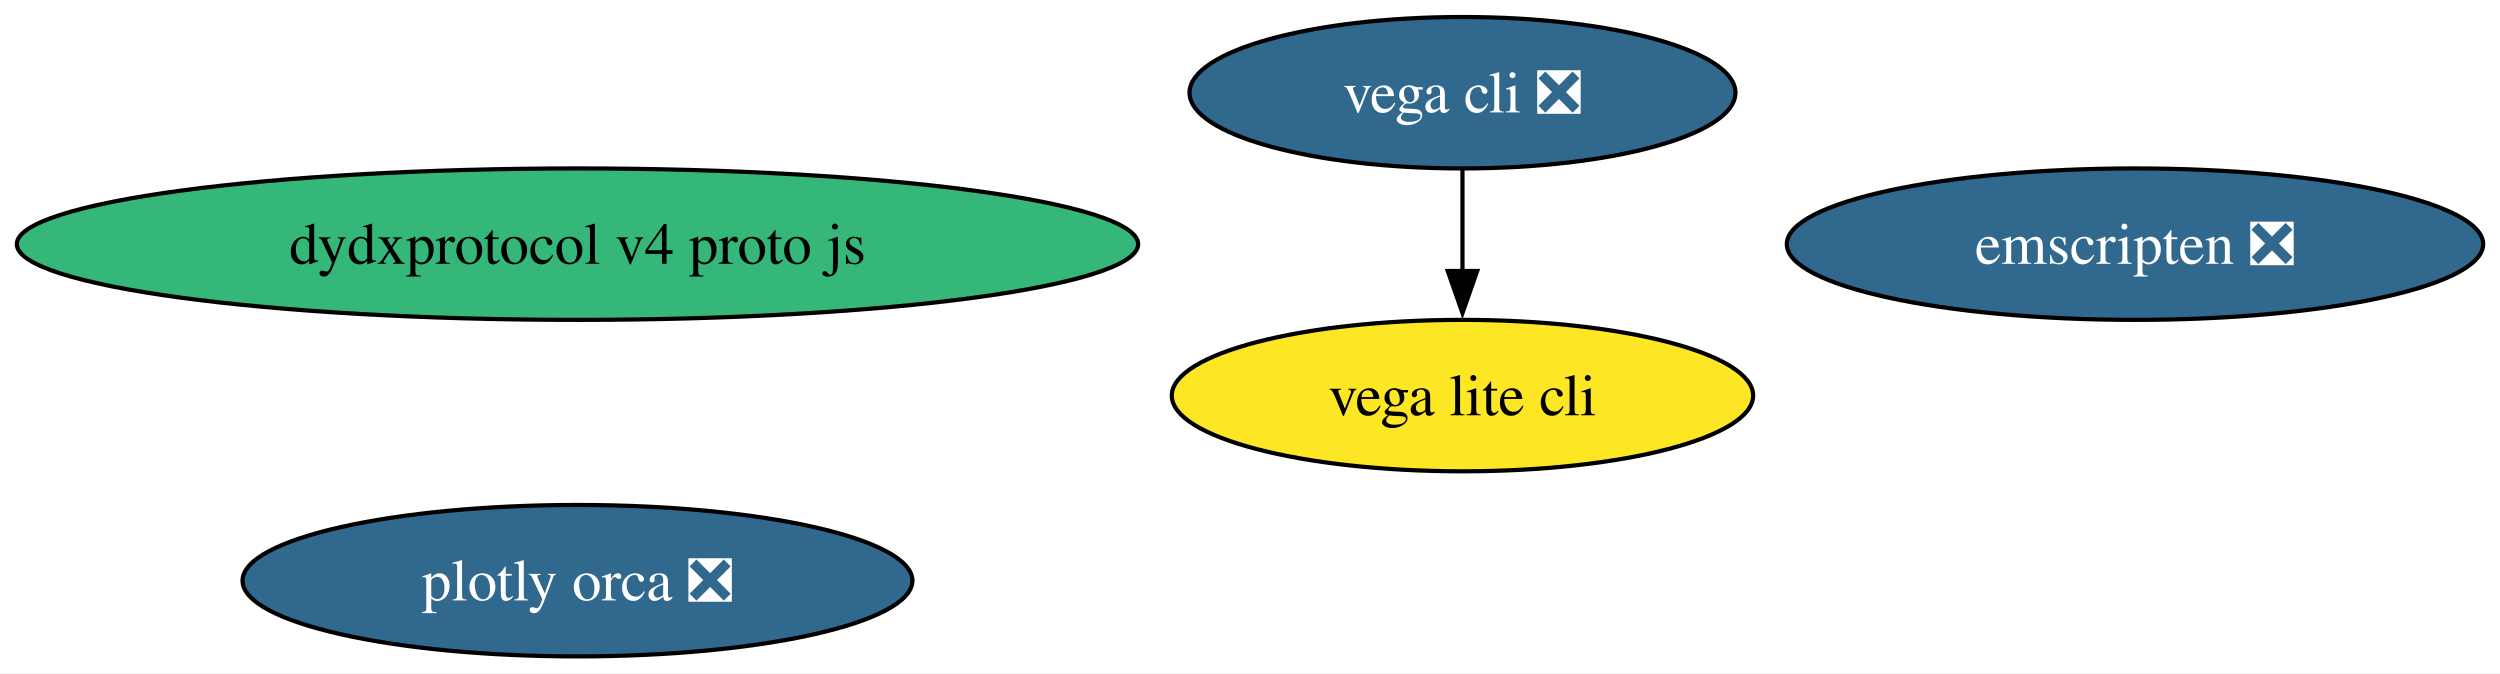
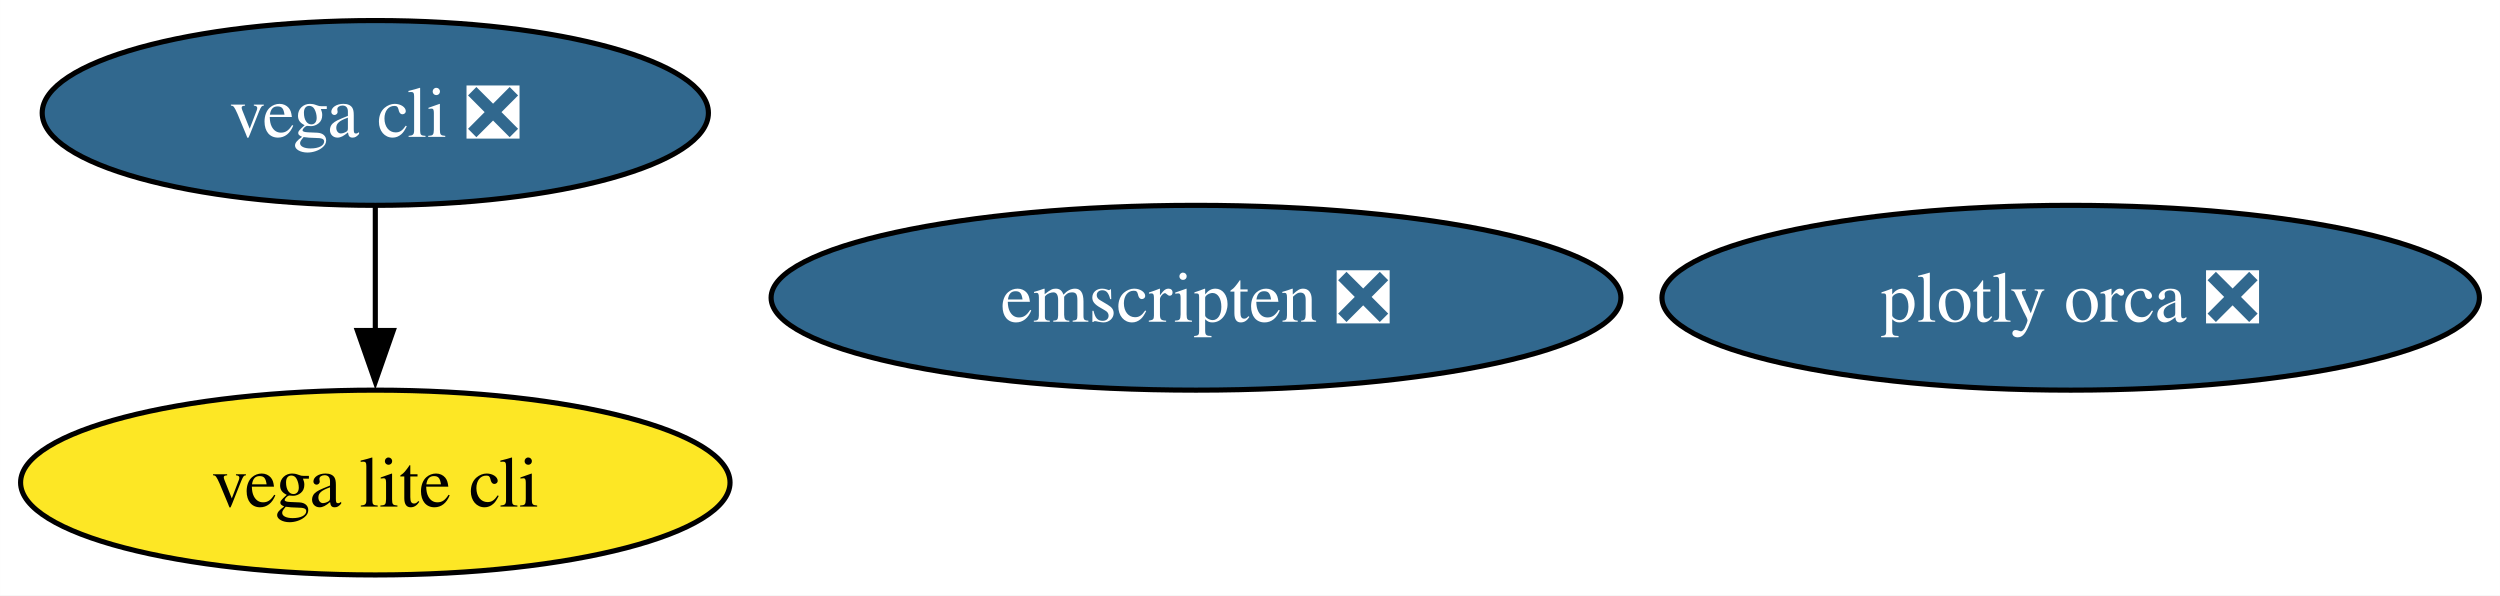
- <svg xmlns="http://www.w3.org/2000/svg" xmlns:xlink="http://www.w3.org/1999/xlink" width="594pt" height="160pt" viewBox="0.00 0.00 594.30 160.00">
-   <g id="graph0" class="graph" transform="scale(1 1) rotate(0) translate(4 156)">
-     <polygon fill="white" stroke="none" points="-4,4 -4,-156 590.3,-156 590.3,4 -4,4" />
+ <svg xmlns="http://www.w3.org/2000/svg" xmlns:xlink="http://www.w3.org/1999/xlink" width="487pt" height="116pt" viewBox="0.00 0.00 486.98 116.00">
+   <g id="graph0" class="graph" transform="scale(1 1) rotate(0) translate(4 112)">
+     <polygon fill="white" stroke="none" points="-4,4 -4,-112 482.98,-112 482.98,4 -4,4" />
    <g id="node1" class="node">
      <g id="a_node1">
        <a xlink:href="https://github.com/conda-forge/vega-cli-feedstock/pull/35" xlink:title="vega cli ❎">
-           <ellipse fill="#31688e" stroke="black" cx="343.66" cy="-134" rx="64.89" ry="18" />
-           <text text-anchor="middle" x="343.66" y="-129.32" font-family="Times,serif" font-size="14.00" fill="white">vega cli ❎</text>
+           <ellipse fill="#31688e" stroke="black" cx="69.1" cy="-90" rx="64.89" ry="18" />
+           <text text-anchor="middle" x="69.1" y="-85.33" font-family="Times,serif" font-size="14.00" fill="white">vega cli ❎</text>
        </a>
      </g>
    </g>
    <g id="node2" class="node">
      <g id="a_node2">
        <a xlink:href="https://github.com/conda-forge/vega-lite-cli-feedstock" xlink:title="vega lite cli">
-           <ellipse fill="#fde725" stroke="black" cx="343.66" cy="-62" rx="69.1" ry="18" />
-           <text text-anchor="middle" x="343.66" y="-57.33" font-family="Times,serif" font-size="14.00">vega lite cli</text>
+           <ellipse fill="#fde725" stroke="black" cx="69.1" cy="-18" rx="69.1" ry="18" />
+           <text text-anchor="middle" x="69.1" y="-13.32" font-family="Times,serif" font-size="14.00">vega lite cli</text>
        </a>
      </g>
    </g>
    <g id="edge1" class="edge">
-       <path fill="none" stroke="black" d="M343.66,-115.7C343.66,-108.41 343.66,-99.73 343.66,-91.54" />
-       <polygon fill="black" stroke="black" points="347.16,-91.62 343.66,-81.62 340.16,-91.62 347.16,-91.62" />
+       <path fill="none" stroke="black" d="M69.1,-71.7C69.1,-64.41 69.1,-55.73 69.1,-47.54" />
+       <polygon fill="black" stroke="black" points="72.6,-47.62 69.1,-37.62 65.6,-47.62 72.6,-47.62" />
    </g>
    <g id="node3" class="node">
      <g id="a_node3">
        <a xlink:href="https://github.com/conda-forge/plotly-orca-feedstock/pull/21" xlink:title="plotly orca ❎">
-           <ellipse fill="#31688e" stroke="black" cx="133.28" cy="-18" rx="79.62" ry="18" />
-           <text text-anchor="middle" x="133.28" y="-13.32" font-family="Times,serif" font-size="14.00" fill="white">plotly orca ❎</text>
+           <ellipse fill="#31688e" stroke="black" cx="399.36" cy="-54" rx="79.62" ry="18" />
+           <text text-anchor="middle" x="399.36" y="-49.33" font-family="Times,serif" font-size="14.00" fill="white">plotly orca ❎</text>
        </a>
      </g>
    </g>
    <g id="node4" class="node">
      <g id="a_node4">
        <a xlink:href="https://github.com/conda-forge/emscripten-feedstock/pull/26" xlink:title="emscripten ❎">
-           <ellipse fill="#31688e" stroke="black" cx="503.53" cy="-98" rx="82.77" ry="18" />
-           <text text-anchor="middle" x="503.53" y="-93.33" font-family="Times,serif" font-size="14.00" fill="white">emscripten ❎</text>
-         </a>
-       </g>
-     </g>
-     <g id="node5" class="node">
-       <g id="a_node5">
-         <a xlink:href="https://github.com/conda-forge/dydxprotocol-v4-proto-js-feedstock" xlink:title="dydxprotocol v4 proto js">
-           <ellipse fill="#35b779" stroke="black" cx="133.28" cy="-98" rx="133.28" ry="18" />
-           <text text-anchor="middle" x="133.28" y="-93.33" font-family="Times,serif" font-size="14.00">dydxprotocol v4 proto js</text>
+           <ellipse fill="#31688e" stroke="black" cx="228.97" cy="-54" rx="82.77" ry="18" />
+           <text text-anchor="middle" x="228.97" y="-49.33" font-family="Times,serif" font-size="14.00" fill="white">emscripten ❎</text>
        </a>
      </g>
    </g>
  </g>
</svg>
